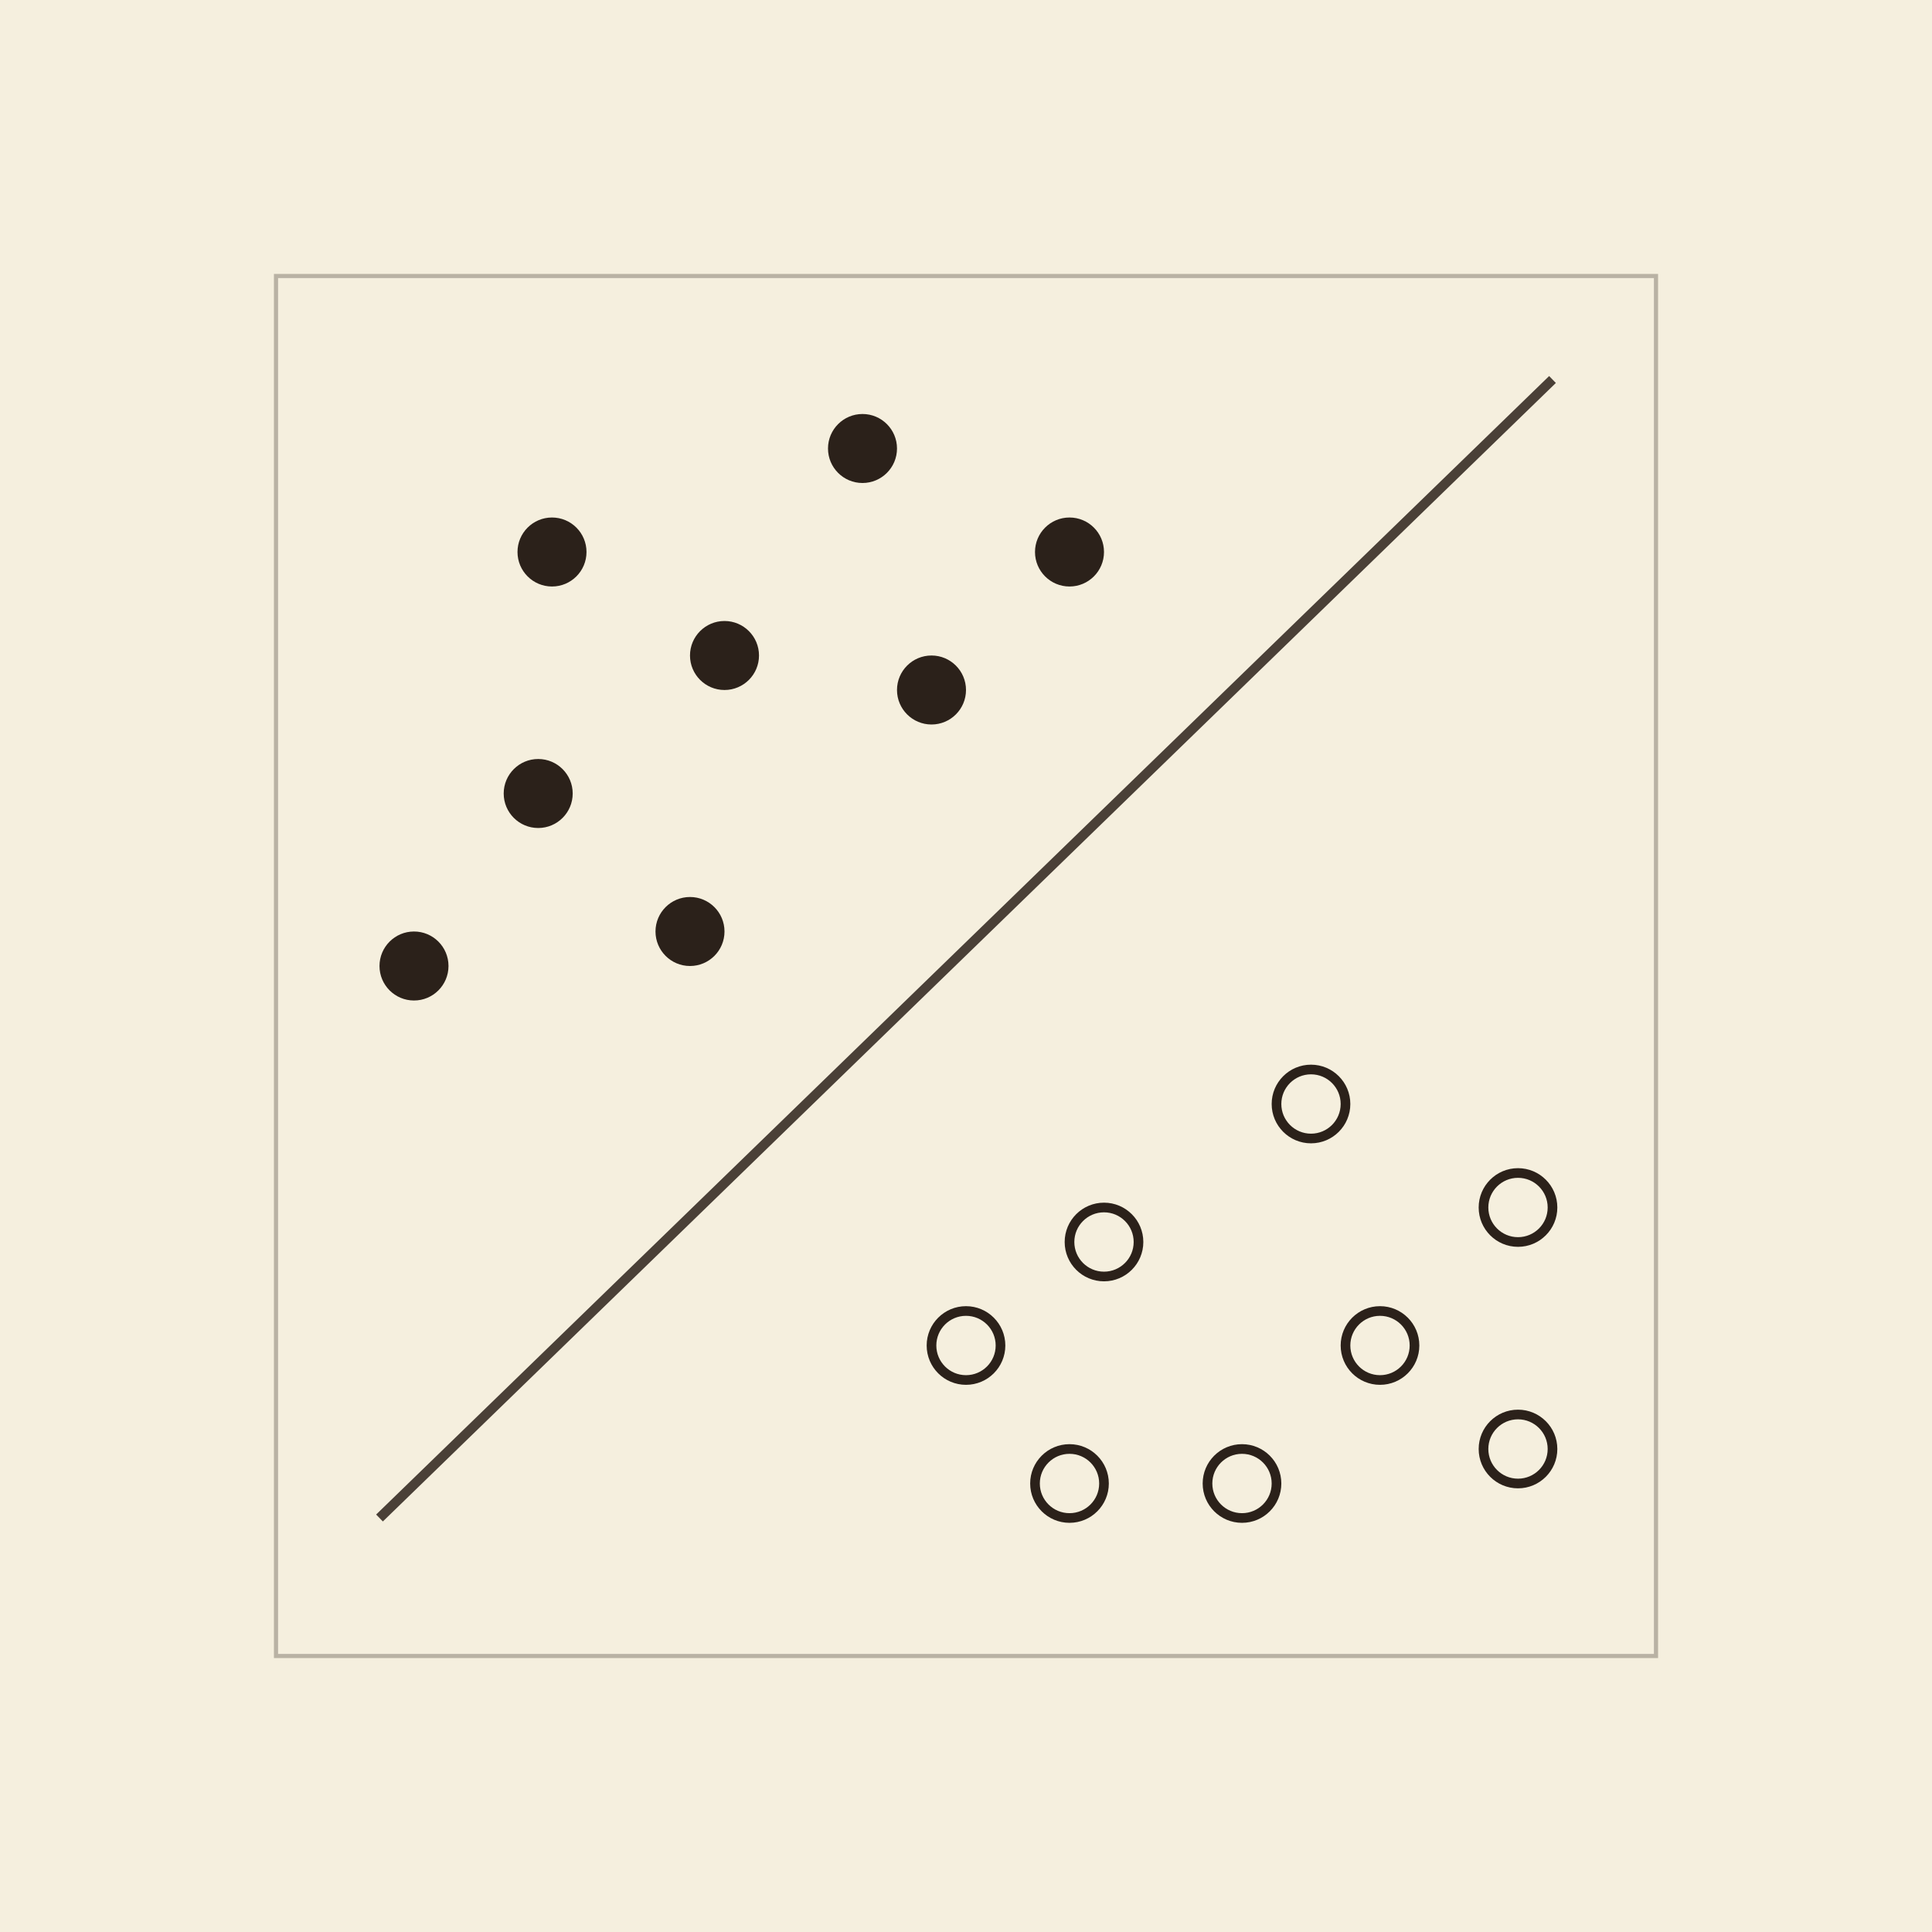
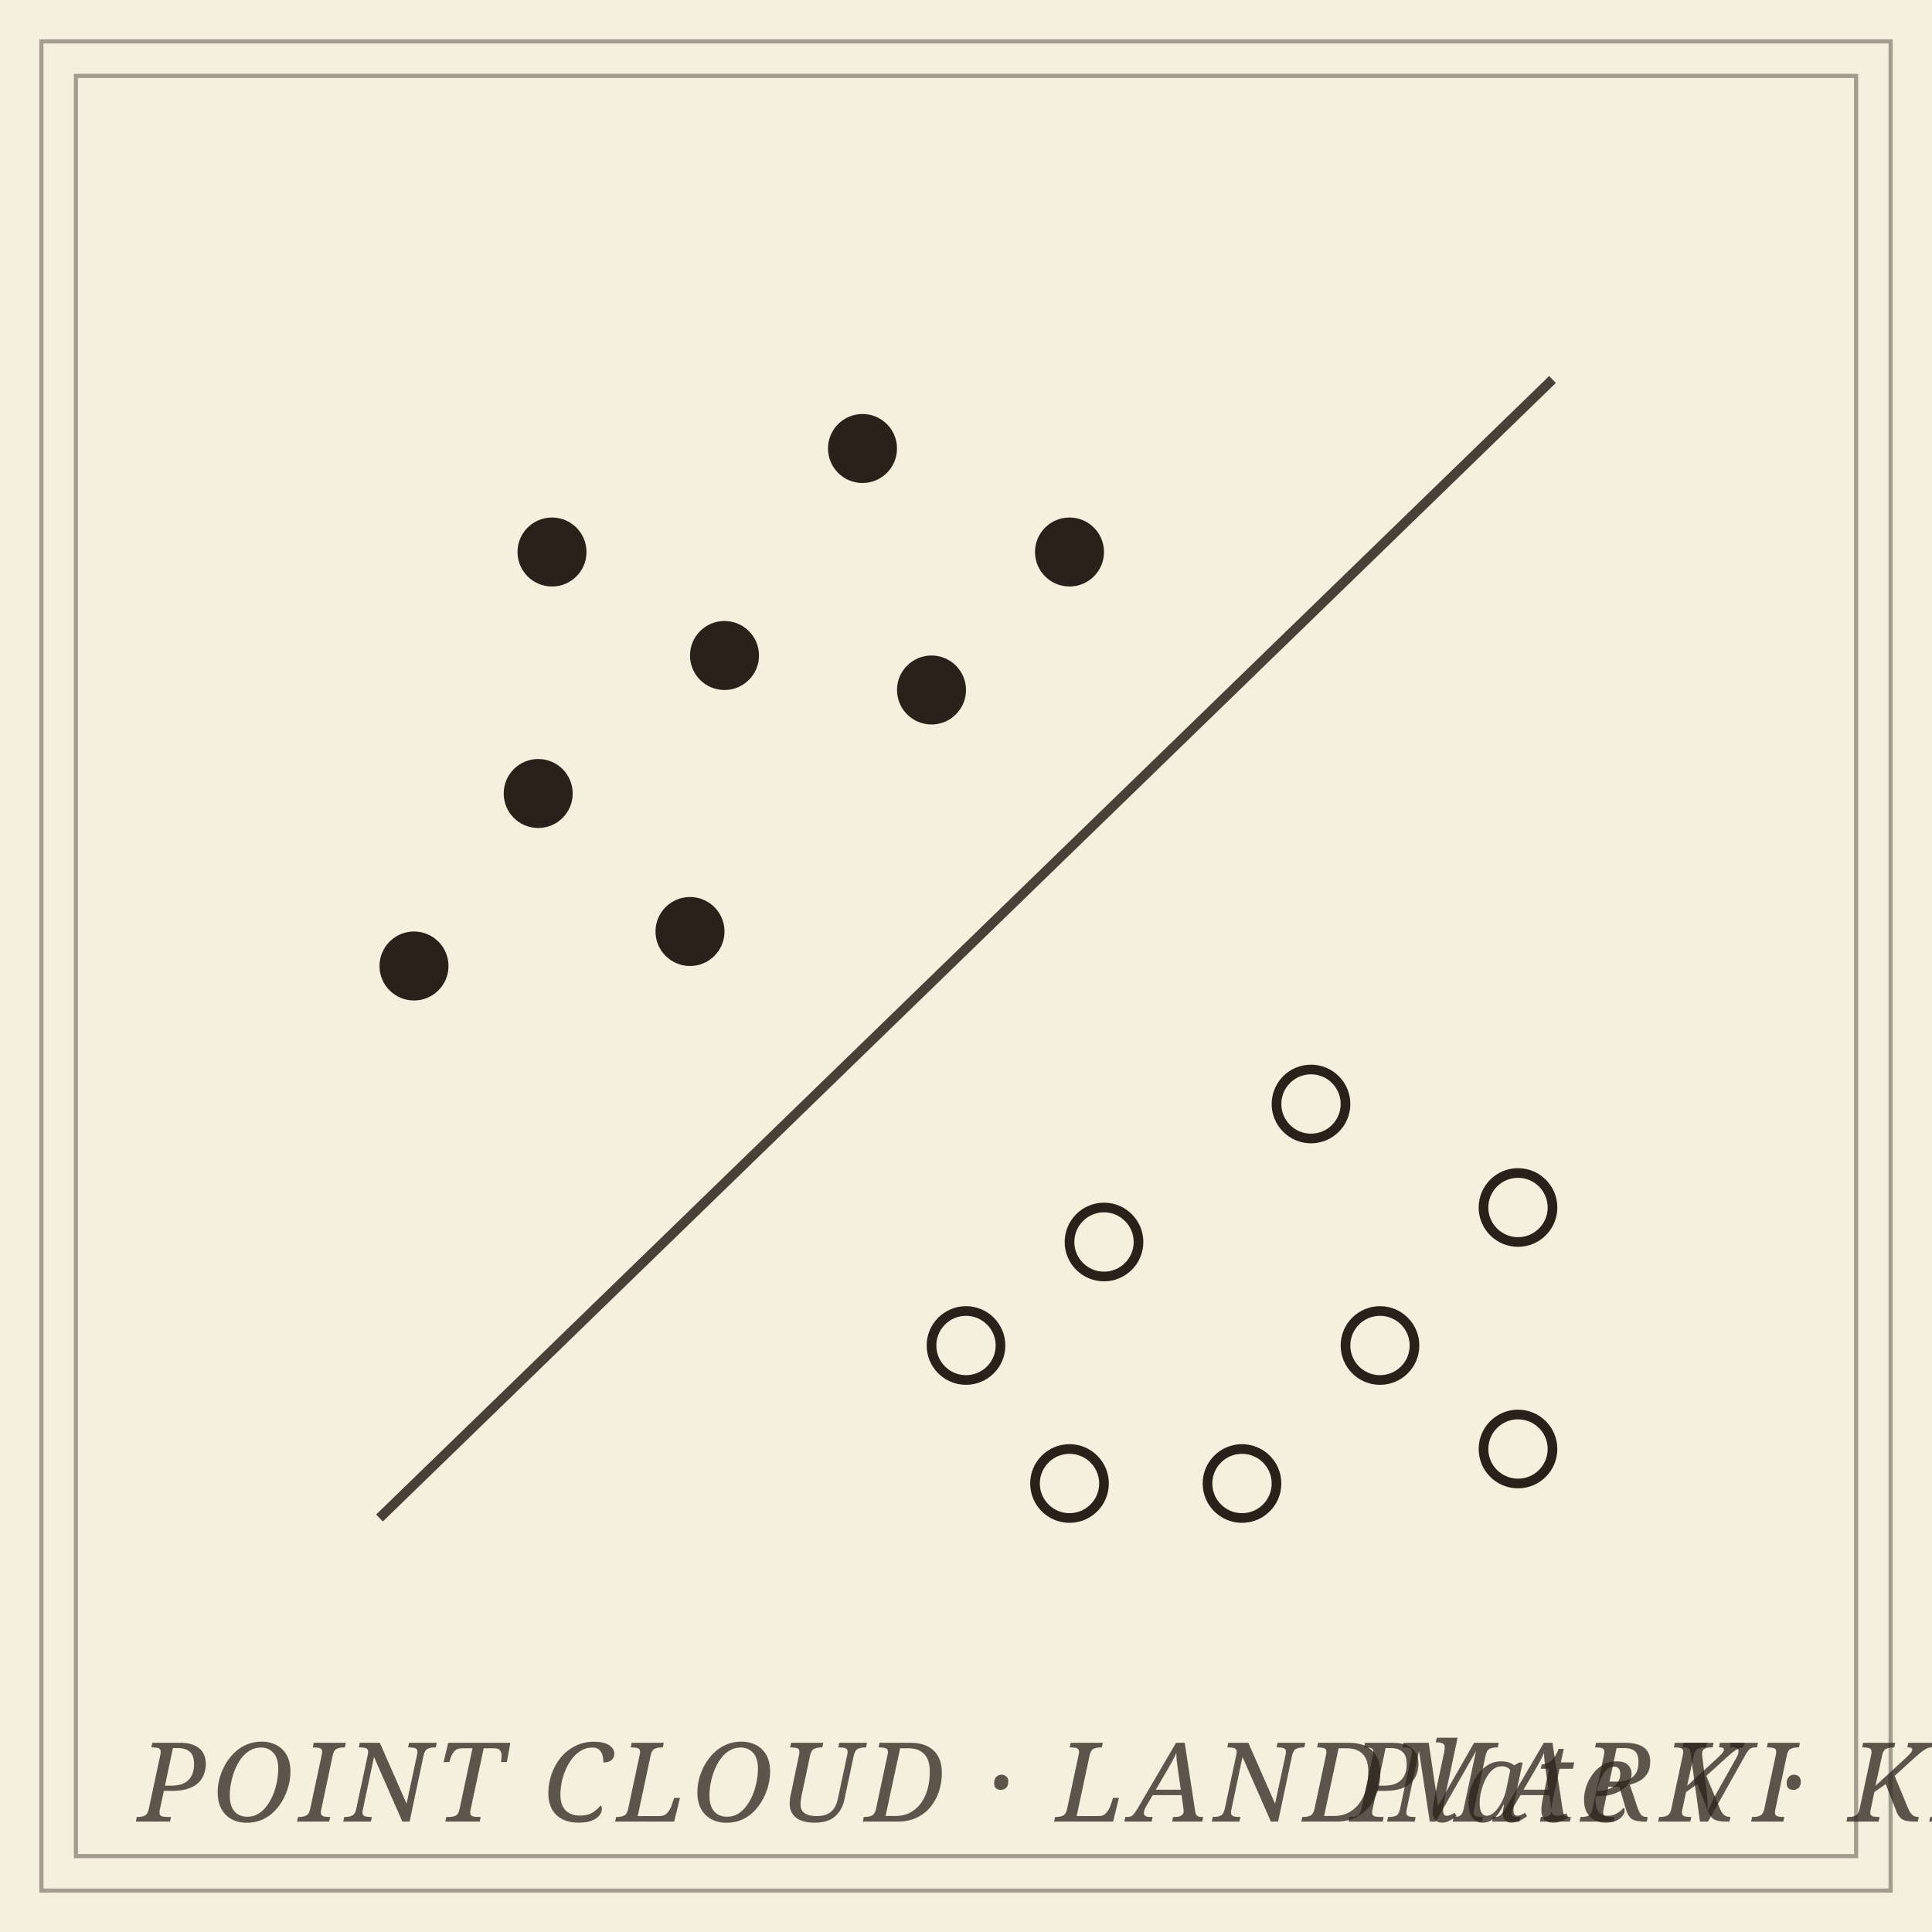
<svg xmlns="http://www.w3.org/2000/svg" viewBox="0 0 280 280" role="img" aria-label="Topological kernels: two classes separated by a hyperplane">
  <rect data-bg="paper" width="100%" height="100%" fill="#f5efde" />
  <defs>
    <style>
-     .vertex { fill: #2b211a; stroke: none; }
+     .vertex      { fill: #2b211a; stroke: none; }
    .vertex-open { fill: none; stroke: #2b211a; stroke-width: 1.4; }
-     .hyperplane { stroke: #2b211a; fill: none; stroke-width: 1.4; opacity: 0.85; }
-     .frame { stroke: #2b211a; fill: none; stroke-width: 0.6; opacity: 0.3; }
+     .hyperplane  { stroke: #2b211a; fill: none; stroke-width: 1.4; opacity: 0.85; }
+     .frame       { stroke: #2b211a; fill: none; stroke-width: 0.6; opacity: 0.4; }
+     .panel-label { font-family: 'EB Garamond', Georgia, serif; font-style: italic; font-size: 16px; fill: #2b211a; opacity: 0.75; letter-spacing: 0.05em; }
  </style>
  </defs>
-   <rect class="frame" x="40" y="40" width="200" height="200" />
+   <rect class="frame" x="6" y="6" width="268" height="268" stroke-width="1.4" opacity="0.6" />
+   <rect class="frame" x="11" y="11" width="258" height="258" stroke-width="0.5" opacity="0.4" />
  <line class="hyperplane" x1="55" y1="220" x2="225" y2="55" />
  <g class="vertex">
    <circle cx="80" cy="80" r="5" />
    <circle cx="105" cy="95" r="5" />
    <circle cx="78" cy="115" r="5" />
    <circle cx="125" cy="65" r="5" />
    <circle cx="135" cy="100" r="5" />
    <circle cx="60" cy="140" r="5" />
    <circle cx="155" cy="80" r="5" />
    <circle cx="100" cy="135" r="5" />
  </g>
  <g class="vertex-open">
    <circle cx="160" cy="180" r="5" />
    <circle cx="190" cy="160" r="5" />
    <circle cx="200" cy="195" r="5" />
    <circle cx="220" cy="175" r="5" />
    <circle cx="180" cy="215" r="5" />
    <circle cx="140" cy="195" r="5" />
    <circle cx="220" cy="210" r="5" />
    <circle cx="155" cy="215" r="5" />
  </g>
+   <text class="panel-label" x="20" y="264">POINT CLOUD · LANDMARK · KERNEL</text>
+   <text class="panel-label" x="260" y="264" text-anchor="end">Plate VI</text>
</svg>
